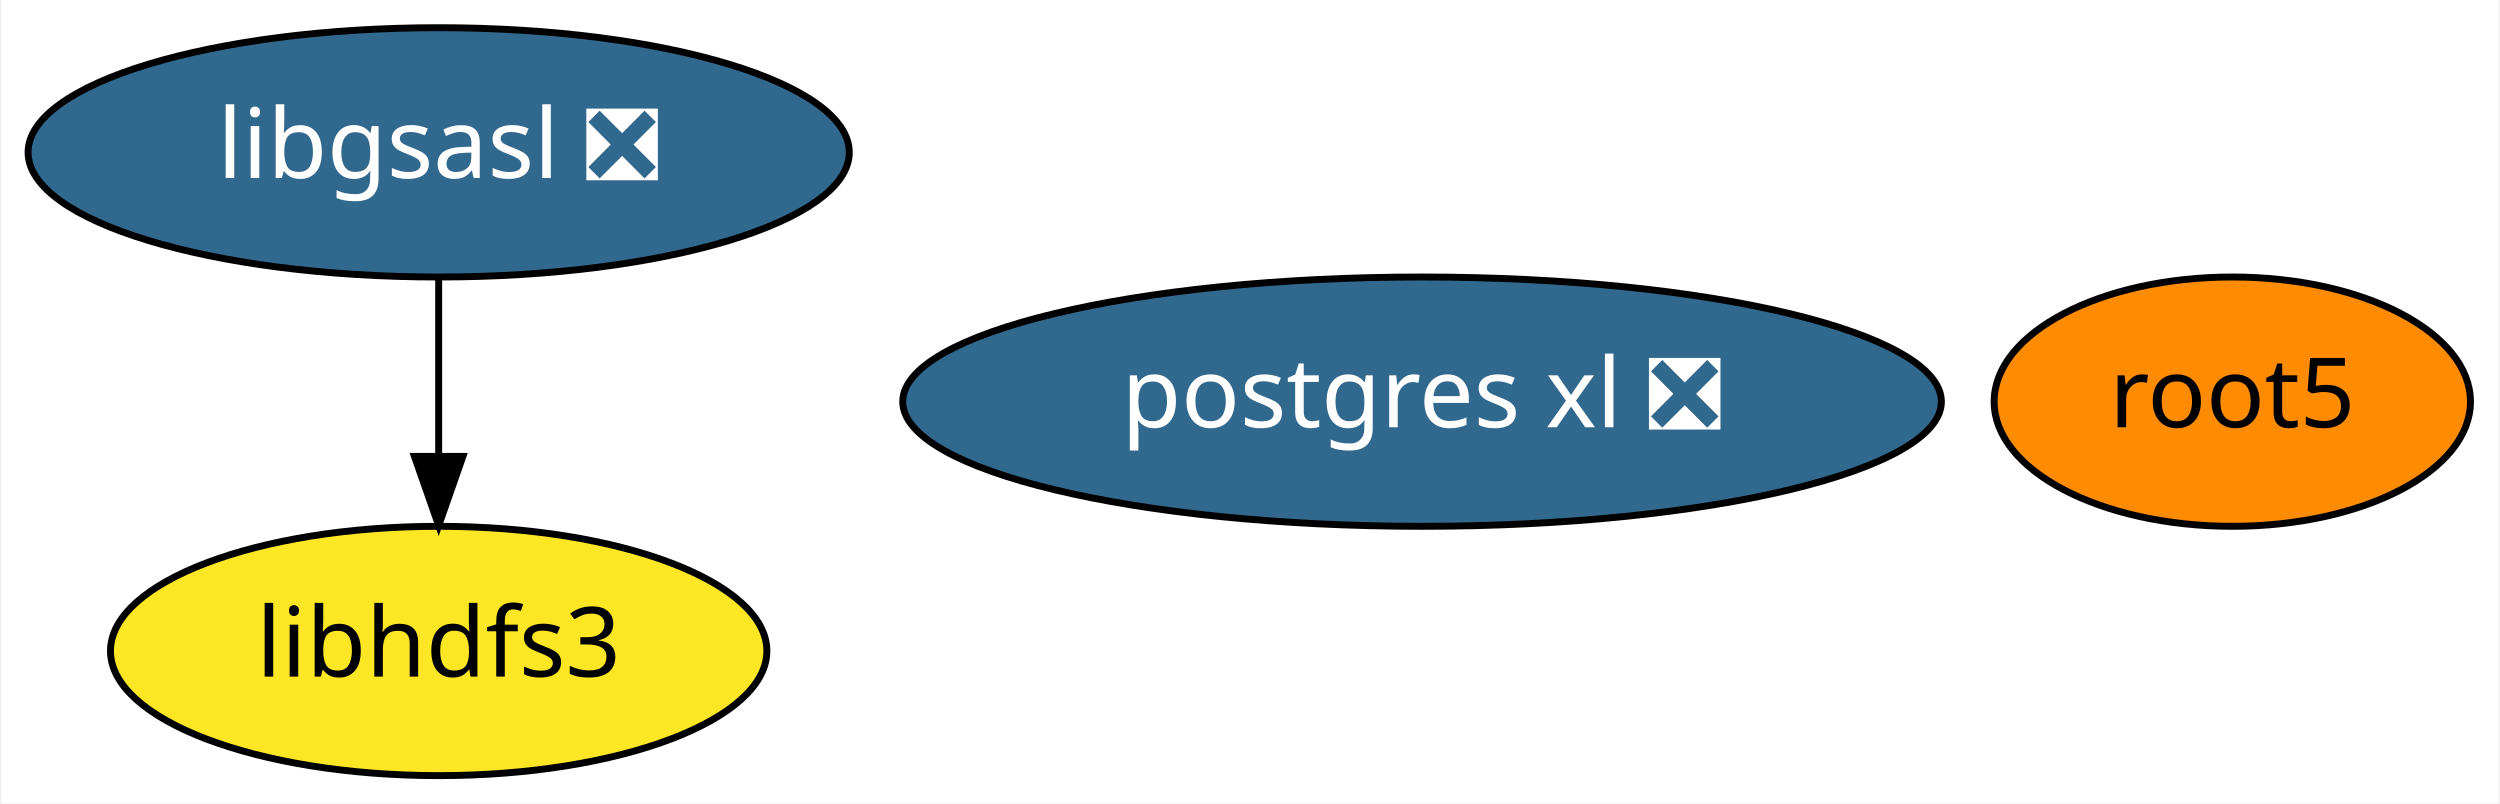
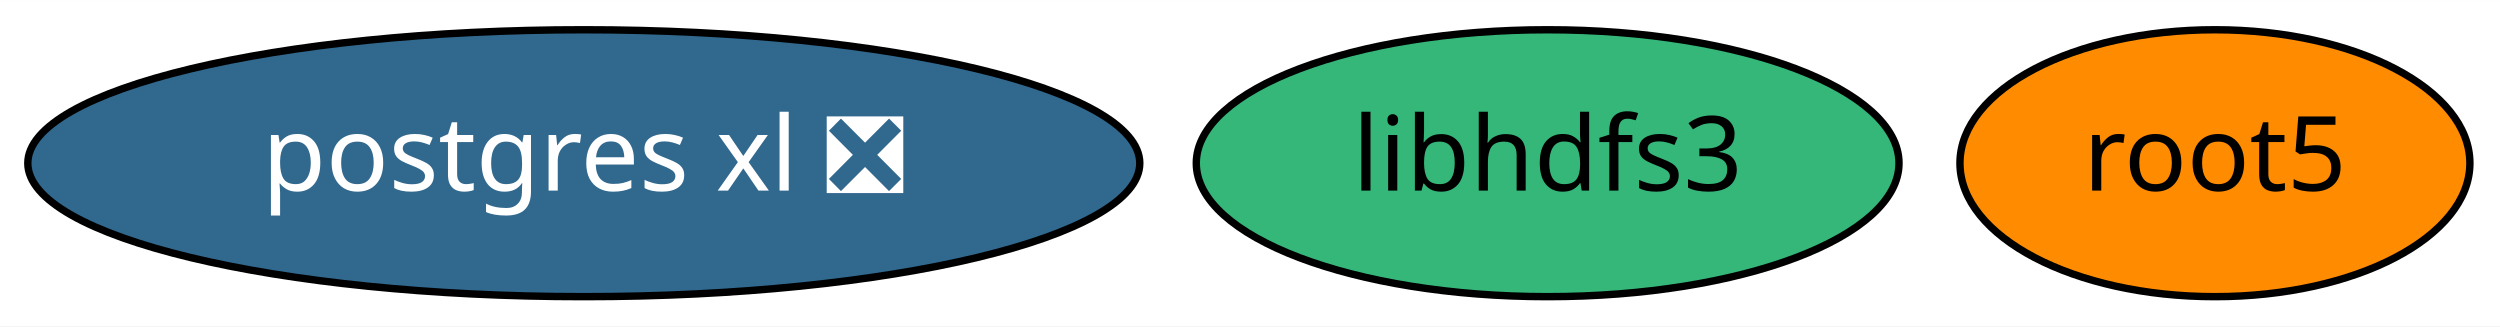
- <svg xmlns="http://www.w3.org/2000/svg" xmlns:xlink="http://www.w3.org/1999/xlink" width="361pt" height="116pt" viewBox="0.00 0.00 360.59 116.00">
-   <g id="graph0" class="graph" transform="scale(1 1) rotate(0) translate(4 112)">
-     <polygon fill="white" stroke="transparent" points="-4,4 -4,-112 356.59,-112 356.59,4 -4,4" />
+ <svg xmlns="http://www.w3.org/2000/svg" xmlns:xlink="http://www.w3.org/1999/xlink" width="337pt" height="44pt" viewBox="0.00 0.00 337.19 44.00">
+   <g id="graph0" class="graph" transform="scale(1 1) rotate(0) translate(4 40)">
+     <polygon fill="white" stroke="transparent" points="-4,4 -4,-40 333.19,-40 333.19,4 -4,4" />
    <g id="node1" class="node">
      <g id="a_node1">
-         <a xlink:href="https://github.com/conda-forge/libgsasl-feedstock/pull/21" xlink:title="libgsasl ❎">
-           <ellipse fill="#31688e" stroke="black" cx="59.14" cy="-90" rx="59.29" ry="18" />
-           <text text-anchor="middle" x="59.14" y="-86.3" font-family="Times-Roman" font-size="14.00" fill="white">libgsasl ❎</text>
+         <a xlink:href="https://github.com/conda-forge/root5-feedstock" xlink:title="root5">
+           <ellipse fill="#ff8c00" stroke="black" cx="294.74" cy="-18" rx="34.39" ry="18" />
+           <text text-anchor="middle" x="294.74" y="-14.3" font-family="Times-Roman" font-size="14.00">root5</text>
        </a>
      </g>
    </g>
-     <g id="node4" class="node">
-       <g id="a_node4">
-         <a xlink:href="https://github.com/conda-forge/libhdfs3-feedstock" xlink:title="libhdfs3">
-           <ellipse fill="#fde725" stroke="black" cx="59.14" cy="-18" rx="47.39" ry="18" />
-           <text text-anchor="middle" x="59.14" y="-14.3" font-family="Times-Roman" font-size="14.00">libhdfs3</text>
-         </a>
-       </g>
-     </g>
-     <g id="edge1" class="edge">
-       <path fill="none" stroke="black" d="M59.14,-71.7C59.14,-63.98 59.14,-54.71 59.14,-46.11" />
-       <polygon fill="black" stroke="black" points="62.64,-46.1 59.14,-36.1 55.64,-46.1 62.64,-46.1" />
-     </g>
    <g id="node2" class="node">
      <g id="a_node2">
-         <a xlink:href="https://github.com/conda-forge/root5-feedstock" xlink:title="root5">
-           <ellipse fill="#ff8c00" stroke="black" cx="318.14" cy="-54" rx="34.39" ry="18" />
-           <text text-anchor="middle" x="318.14" y="-50.3" font-family="Times-Roman" font-size="14.00">root5</text>
+         <a xlink:href="https://github.com/conda-forge/postgres-xl-feedstock/pull/6" xlink:title="postgres xl ❎">
+           <ellipse fill="#31688e" stroke="black" cx="74.74" cy="-18" rx="74.99" ry="18" />
+           <text text-anchor="middle" x="74.74" y="-14.3" font-family="Times-Roman" font-size="14.00" fill="white">postgres xl ❎</text>
        </a>
      </g>
    </g>
    <g id="node3" class="node">
      <g id="a_node3">
-         <a xlink:href="https://github.com/conda-forge/postgres-xl-feedstock/pull/6" xlink:title="postgres xl ❎">
-           <ellipse fill="#31688e" stroke="black" cx="201.14" cy="-54" rx="74.99" ry="18" />
-           <text text-anchor="middle" x="201.14" y="-50.3" font-family="Times-Roman" font-size="14.00" fill="white">postgres xl ❎</text>
+         <a xlink:href="https://github.com/conda-forge/libhdfs3-feedstock" xlink:title="libhdfs3">
+           <ellipse fill="#35b779" stroke="black" cx="204.74" cy="-18" rx="47.39" ry="18" />
+           <text text-anchor="middle" x="204.74" y="-14.3" font-family="Times-Roman" font-size="14.00">libhdfs3</text>
        </a>
      </g>
    </g>
  </g>
</svg>
